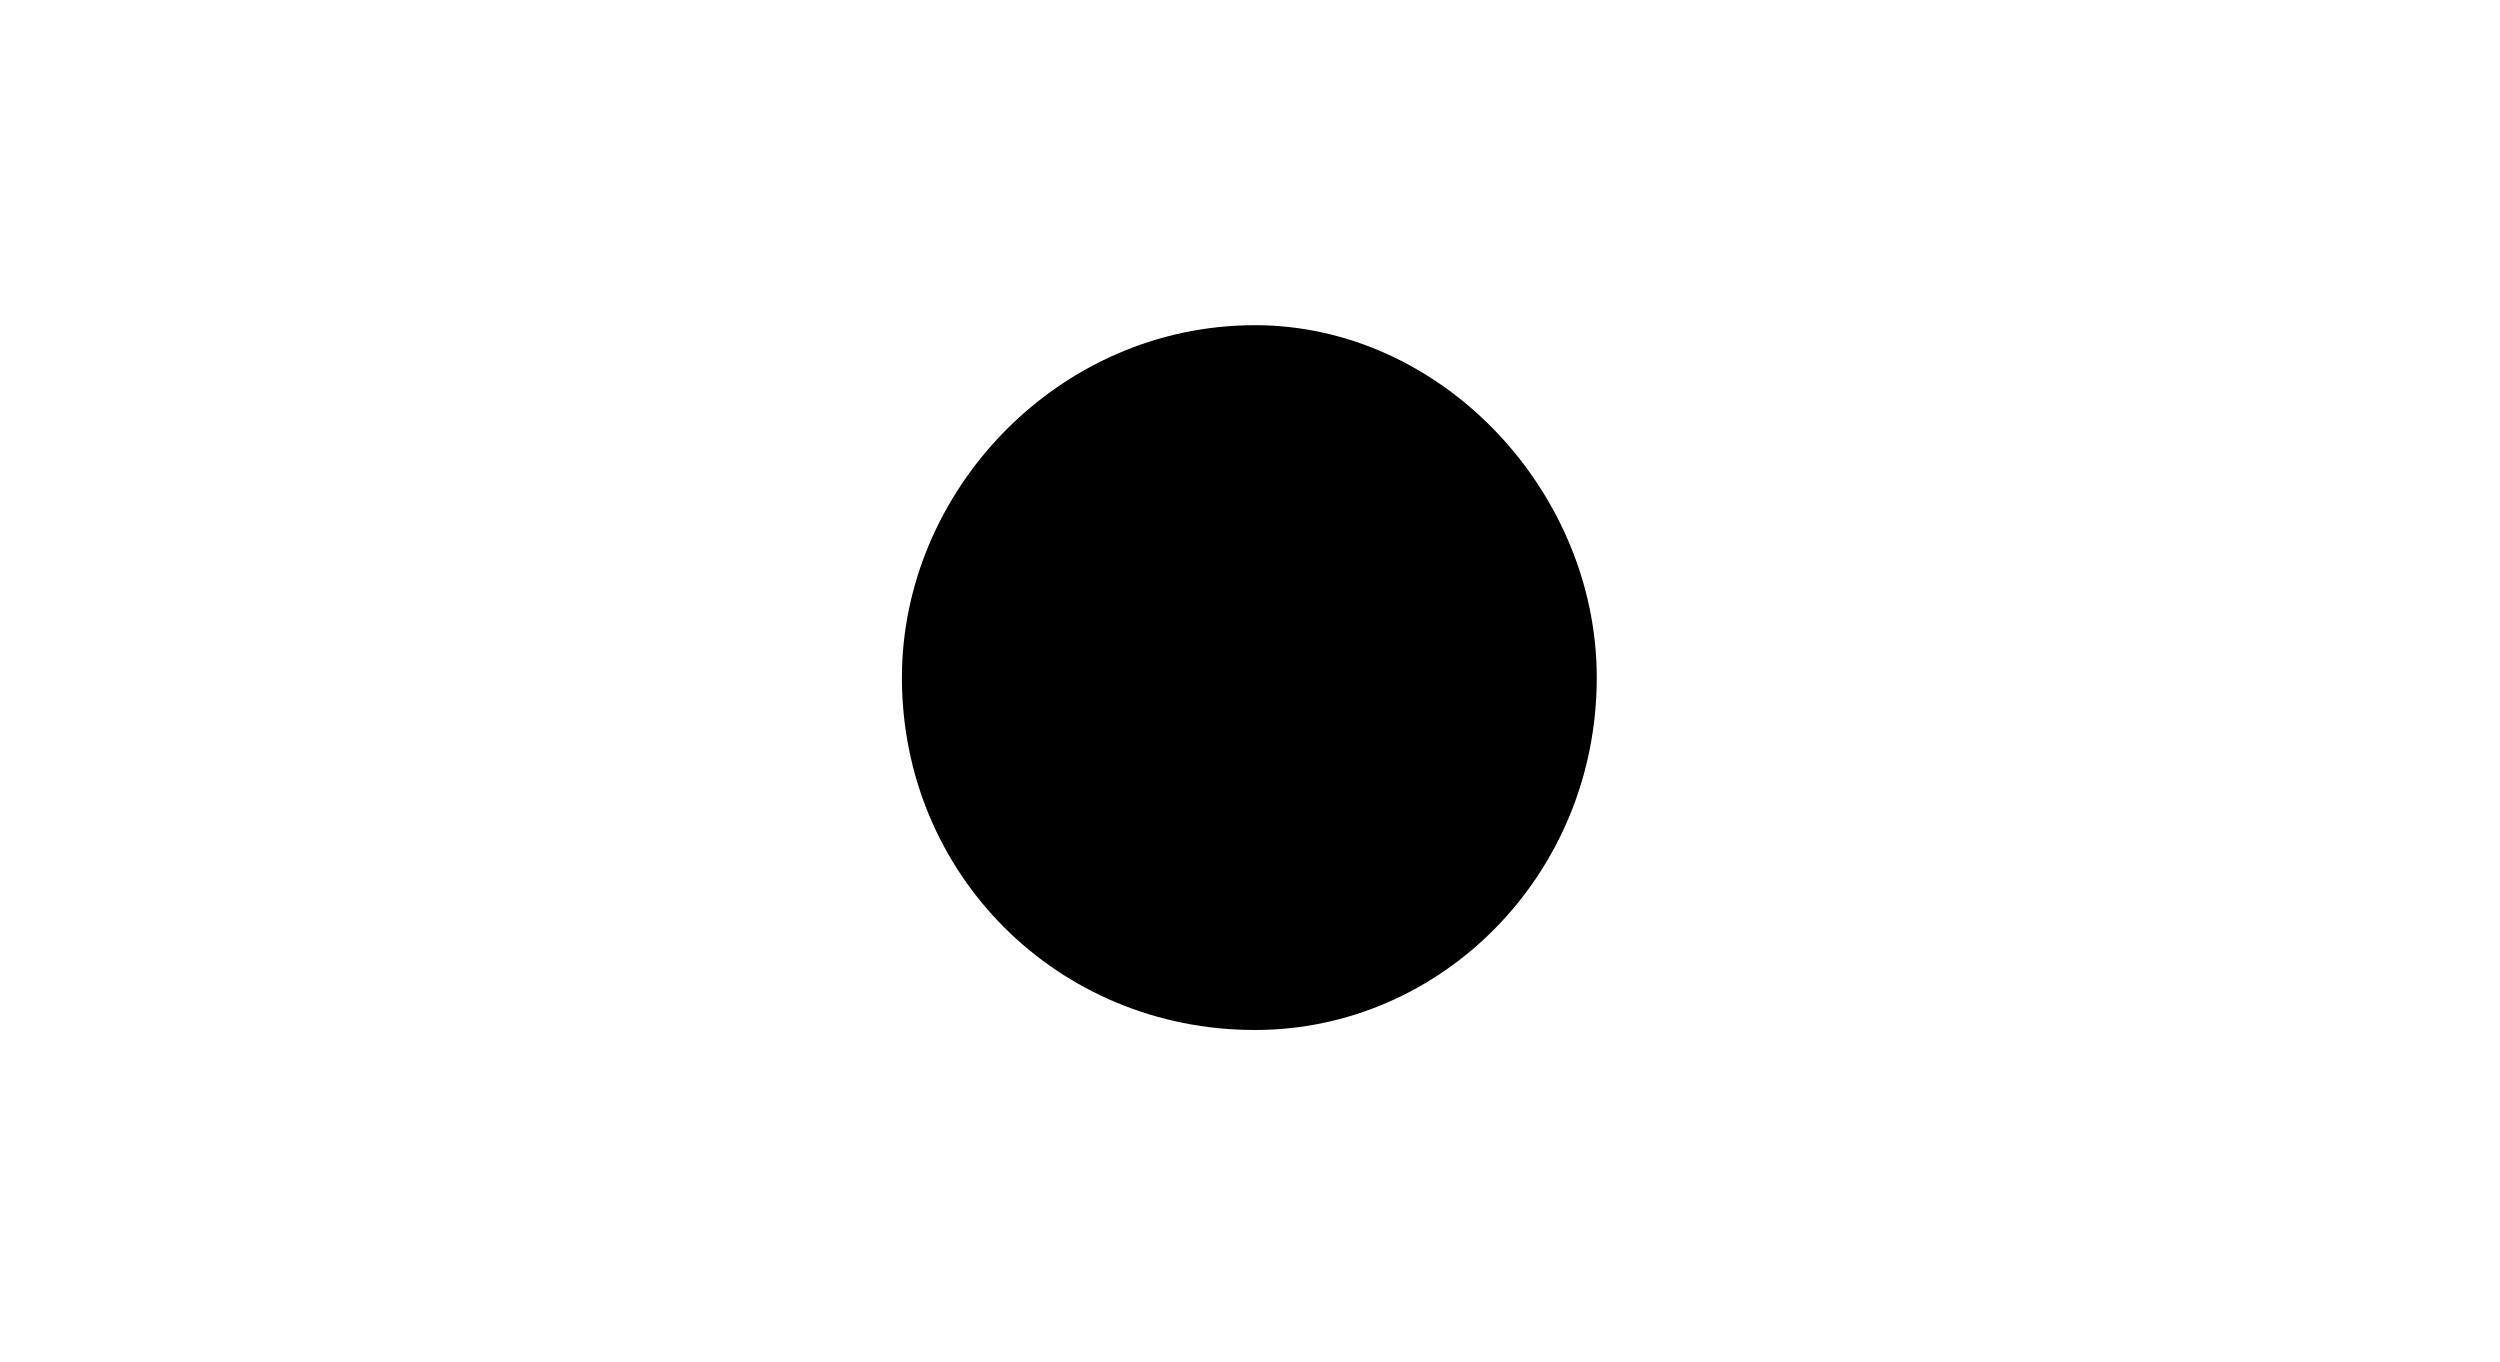
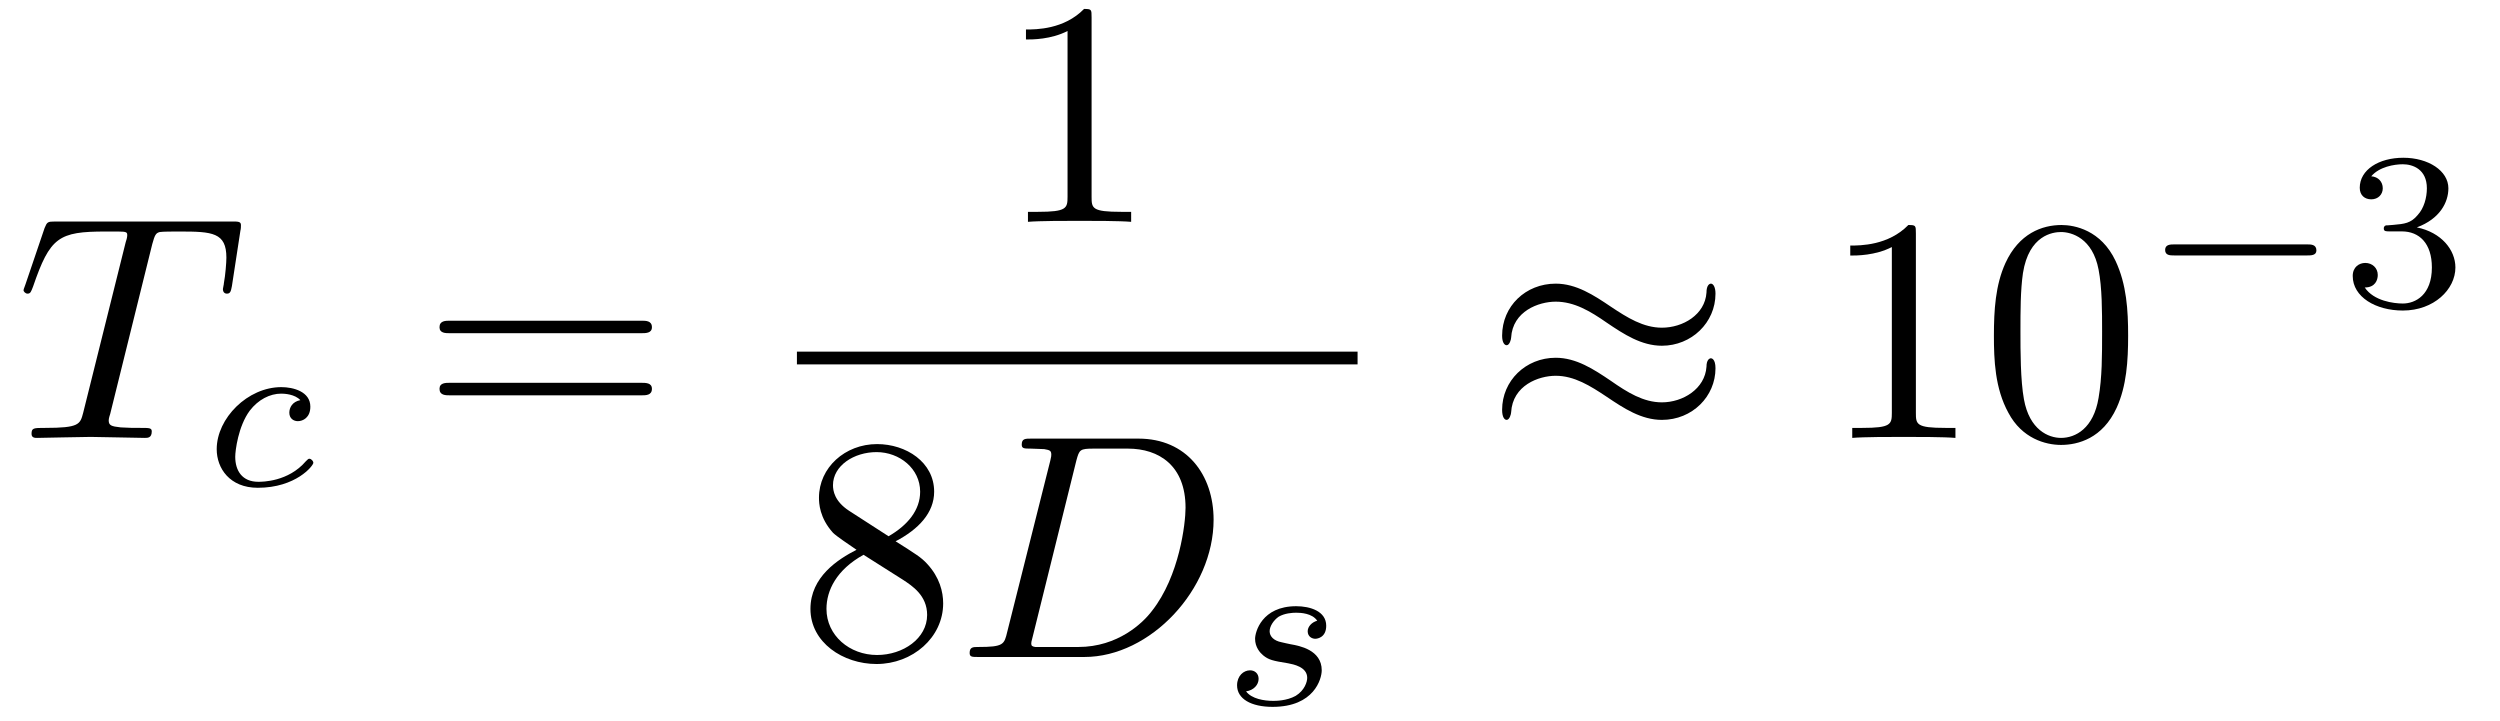
- <svg xmlns="http://www.w3.org/2000/svg" xmlns:xlink="http://www.w3.org/1999/xlink" viewBox="0 0 3.767 2.052">
+ <svg xmlns="http://www.w3.org/2000/svg" xmlns:xlink="http://www.w3.org/1999/xlink" viewBox="0 0 77.985 22.488">
  <defs>
    <g>
      <g id="glyph-0-0">
-         <path d="M 1.906 -0.531 C 1.906 -0.812 1.672 -1.062 1.391 -1.062 C 1.094 -1.062 0.859 -0.812 0.859 -0.531 C 0.859 -0.234 1.094 0 1.391 0 C 1.672 0 1.906 -0.234 1.906 -0.531 Z M 1.906 -0.531 " />
+         <path d="M 4.25 -6.047 C 4.328 -6.328 4.359 -6.391 4.484 -6.422 C 4.578 -6.438 4.906 -6.438 5.109 -6.438 C 6.125 -6.438 6.562 -6.406 6.562 -5.625 C 6.562 -5.469 6.531 -5.078 6.484 -4.828 C 6.484 -4.781 6.453 -4.672 6.453 -4.641 C 6.453 -4.578 6.484 -4.5 6.578 -4.5 C 6.688 -4.5 6.703 -4.578 6.734 -4.734 L 7 -6.469 C 7.016 -6.516 7.016 -6.609 7.016 -6.641 C 7.016 -6.75 6.922 -6.75 6.75 -6.75 L 1.219 -6.75 C 0.984 -6.75 0.969 -6.734 0.891 -6.547 L 0.297 -4.797 C 0.297 -4.781 0.234 -4.641 0.234 -4.609 C 0.234 -4.562 0.297 -4.5 0.359 -4.5 C 0.453 -4.5 0.469 -4.562 0.531 -4.719 C 1.062 -6.266 1.328 -6.438 2.797 -6.438 L 3.188 -6.438 C 3.469 -6.438 3.469 -6.406 3.469 -6.312 C 3.469 -6.266 3.438 -6.141 3.422 -6.109 L 2.094 -0.781 C 2 -0.422 1.969 -0.312 0.906 -0.312 C 0.547 -0.312 0.484 -0.312 0.484 -0.125 C 0.484 0 0.594 0 0.656 0 C 0.922 0 1.203 -0.016 1.469 -0.016 C 1.75 -0.016 2.047 -0.031 2.328 -0.031 C 2.609 -0.031 2.875 -0.016 3.156 -0.016 C 3.438 -0.016 3.734 0 4.016 0 C 4.109 0 4.234 0 4.234 -0.203 C 4.234 -0.312 4.156 -0.312 3.891 -0.312 C 3.656 -0.312 3.516 -0.312 3.266 -0.328 C 2.969 -0.359 2.891 -0.391 2.891 -0.547 C 2.891 -0.562 2.891 -0.609 2.938 -0.75 Z M 4.25 -6.047 " />
+       </g>
+       <g id="glyph-0-1">
+         <path d="M 1.578 -0.781 C 1.484 -0.391 1.469 -0.312 0.672 -0.312 C 0.516 -0.312 0.406 -0.312 0.406 -0.125 C 0.406 0 0.484 0 0.672 0 L 3.984 0 C 6.047 0 8.016 -2.109 8.016 -4.281 C 8.016 -5.688 7.172 -6.812 5.672 -6.812 L 2.328 -6.812 C 2.141 -6.812 2.031 -6.812 2.031 -6.625 C 2.031 -6.5 2.109 -6.5 2.312 -6.5 C 2.438 -6.5 2.625 -6.484 2.734 -6.484 C 2.906 -6.453 2.953 -6.438 2.953 -6.312 C 2.953 -6.281 2.953 -6.25 2.922 -6.125 Z M 3.734 -6.125 C 3.828 -6.469 3.844 -6.5 4.281 -6.5 L 5.344 -6.5 C 6.312 -6.5 7.141 -5.969 7.141 -4.656 C 7.141 -4.172 6.953 -2.531 6.094 -1.438 C 5.812 -1.062 5.031 -0.312 3.797 -0.312 L 2.672 -0.312 C 2.531 -0.312 2.516 -0.312 2.453 -0.312 C 2.359 -0.328 2.328 -0.344 2.328 -0.422 C 2.328 -0.453 2.328 -0.469 2.375 -0.641 Z M 3.734 -6.125 " />
+       </g>
+       <g id="glyph-1-0">
+         <path d="M 3.047 -2.672 C 2.797 -2.625 2.703 -2.438 2.703 -2.281 C 2.703 -2.094 2.844 -2.016 2.969 -2.016 C 3.125 -2.016 3.359 -2.125 3.359 -2.469 C 3.359 -2.938 2.828 -3.078 2.453 -3.078 C 1.406 -3.078 0.438 -2.109 0.438 -1.141 C 0.438 -0.547 0.844 0.062 1.719 0.062 C 2.906 0.062 3.453 -0.625 3.453 -0.719 C 3.453 -0.766 3.391 -0.844 3.328 -0.844 C 3.297 -0.844 3.281 -0.828 3.219 -0.766 C 2.672 -0.125 1.859 -0.125 1.734 -0.125 C 1.234 -0.125 1.016 -0.469 1.016 -0.906 C 1.016 -1.094 1.109 -1.859 1.469 -2.344 C 1.734 -2.688 2.094 -2.875 2.453 -2.875 C 2.547 -2.875 2.875 -2.859 3.047 -2.672 Z M 3.047 -2.672 " />
+       </g>
+       <g id="glyph-1-1">
+         <path d="M 3 -2.625 C 2.828 -2.578 2.703 -2.438 2.703 -2.297 C 2.703 -2.125 2.844 -2.062 2.938 -2.062 C 3.016 -2.062 3.281 -2.109 3.281 -2.469 C 3.281 -2.922 2.781 -3.078 2.344 -3.078 C 1.266 -3.078 1.062 -2.266 1.062 -2.062 C 1.062 -1.797 1.219 -1.625 1.312 -1.547 C 1.484 -1.406 1.609 -1.375 2.094 -1.297 C 2.25 -1.266 2.688 -1.188 2.688 -0.844 C 2.688 -0.719 2.609 -0.453 2.328 -0.281 C 2.047 -0.125 1.703 -0.125 1.625 -0.125 C 1.344 -0.125 0.953 -0.188 0.781 -0.422 C 1.016 -0.453 1.172 -0.625 1.172 -0.812 C 1.172 -0.984 1.047 -1.078 0.906 -1.078 C 0.703 -1.078 0.5 -0.906 0.5 -0.609 C 0.5 -0.188 0.938 0.062 1.609 0.062 C 2.906 0.062 3.141 -0.812 3.141 -1.078 C 3.141 -1.719 2.438 -1.844 2.172 -1.891 C 2.109 -1.906 1.938 -1.938 1.891 -1.953 C 1.641 -2 1.516 -2.141 1.516 -2.297 C 1.516 -2.453 1.641 -2.641 1.797 -2.75 C 1.984 -2.859 2.219 -2.875 2.344 -2.875 C 2.484 -2.875 2.844 -2.859 3 -2.625 Z M 3 -2.625 " />
+       </g>
+       <g id="glyph-2-0">
+         <path d="M 6.844 -3.266 C 7 -3.266 7.188 -3.266 7.188 -3.453 C 7.188 -3.656 7 -3.656 6.859 -3.656 L 0.891 -3.656 C 0.75 -3.656 0.562 -3.656 0.562 -3.453 C 0.562 -3.266 0.75 -3.266 0.891 -3.266 Z M 6.859 -1.328 C 7 -1.328 7.188 -1.328 7.188 -1.531 C 7.188 -1.719 7 -1.719 6.844 -1.719 L 0.891 -1.719 C 0.75 -1.719 0.562 -1.719 0.562 -1.531 C 0.562 -1.328 0.75 -1.328 0.891 -1.328 Z M 6.859 -1.328 " />
+       </g>
+       <g id="glyph-2-1">
+         <path d="M 2.938 -6.375 C 2.938 -6.625 2.938 -6.641 2.703 -6.641 C 2.078 -6 1.203 -6 0.891 -6 L 0.891 -5.688 C 1.094 -5.688 1.672 -5.688 2.188 -5.953 L 2.188 -0.781 C 2.188 -0.422 2.156 -0.312 1.266 -0.312 L 0.953 -0.312 L 0.953 0 C 1.297 -0.031 2.156 -0.031 2.562 -0.031 C 2.953 -0.031 3.828 -0.031 4.172 0 L 4.172 -0.312 L 3.859 -0.312 C 2.953 -0.312 2.938 -0.422 2.938 -0.781 Z M 2.938 -6.375 " />
+       </g>
+       <g id="glyph-2-2">
+         <path d="M 1.625 -4.562 C 1.172 -4.859 1.125 -5.188 1.125 -5.359 C 1.125 -5.969 1.781 -6.391 2.484 -6.391 C 3.203 -6.391 3.844 -5.875 3.844 -5.156 C 3.844 -4.578 3.453 -4.109 2.859 -3.766 Z M 3.078 -3.609 C 3.797 -3.984 4.281 -4.5 4.281 -5.156 C 4.281 -6.078 3.406 -6.641 2.5 -6.641 C 1.5 -6.641 0.688 -5.906 0.688 -4.969 C 0.688 -4.797 0.703 -4.344 1.125 -3.875 C 1.234 -3.766 1.609 -3.516 1.859 -3.344 C 1.281 -3.047 0.422 -2.5 0.422 -1.5 C 0.422 -0.453 1.438 0.219 2.484 0.219 C 3.609 0.219 4.562 -0.609 4.562 -1.672 C 4.562 -2.031 4.453 -2.484 4.062 -2.906 C 3.875 -3.109 3.719 -3.203 3.078 -3.609 Z M 2.078 -3.188 L 3.312 -2.406 C 3.594 -2.219 4.062 -1.922 4.062 -1.312 C 4.062 -0.578 3.312 -0.062 2.5 -0.062 C 1.641 -0.062 0.922 -0.672 0.922 -1.5 C 0.922 -2.078 1.234 -2.719 2.078 -3.188 Z M 2.078 -3.188 " />
+       </g>
+       <g id="glyph-2-3">
+         <path d="M 4.578 -3.188 C 4.578 -3.984 4.531 -4.781 4.188 -5.516 C 3.734 -6.484 2.906 -6.641 2.5 -6.641 C 1.891 -6.641 1.172 -6.375 0.75 -5.453 C 0.438 -4.766 0.391 -3.984 0.391 -3.188 C 0.391 -2.438 0.422 -1.547 0.844 -0.781 C 1.266 0.016 2 0.219 2.484 0.219 C 3.016 0.219 3.781 0.016 4.219 -0.938 C 4.531 -1.625 4.578 -2.406 4.578 -3.188 Z M 2.484 0 C 2.094 0 1.5 -0.25 1.328 -1.203 C 1.219 -1.797 1.219 -2.719 1.219 -3.312 C 1.219 -3.953 1.219 -4.609 1.297 -5.141 C 1.484 -6.328 2.234 -6.422 2.484 -6.422 C 2.812 -6.422 3.469 -6.234 3.656 -5.25 C 3.766 -4.688 3.766 -3.938 3.766 -3.312 C 3.766 -2.562 3.766 -1.891 3.656 -1.25 C 3.5 -0.297 2.938 0 2.484 0 Z M 2.484 0 " />
+       </g>
+       <g id="glyph-3-0">
+         <path d="M 7.203 -4.5 C 7.203 -4.719 7.125 -4.812 7.062 -4.812 C 7.016 -4.812 6.922 -4.766 6.922 -4.531 C 6.875 -3.844 6.188 -3.438 5.531 -3.438 C 4.953 -3.438 4.453 -3.75 3.938 -4.094 C 3.406 -4.453 2.859 -4.812 2.219 -4.812 C 1.281 -4.812 0.547 -4.109 0.547 -3.188 C 0.547 -2.969 0.625 -2.891 0.688 -2.891 C 0.781 -2.891 0.828 -3.078 0.828 -3.125 C 0.875 -3.953 1.688 -4.25 2.219 -4.25 C 2.797 -4.25 3.297 -3.953 3.812 -3.594 C 4.344 -3.234 4.891 -2.875 5.531 -2.875 C 6.453 -2.875 7.203 -3.594 7.203 -4.5 Z M 7.203 -2.172 C 7.203 -2.469 7.078 -2.484 7.062 -2.484 C 7.016 -2.484 6.922 -2.438 6.922 -2.219 C 6.875 -1.531 6.188 -1.109 5.531 -1.109 C 4.953 -1.109 4.453 -1.422 3.938 -1.781 C 3.406 -2.141 2.859 -2.5 2.219 -2.5 C 1.281 -2.5 0.547 -1.781 0.547 -0.875 C 0.547 -0.641 0.625 -0.562 0.688 -0.562 C 0.781 -0.562 0.828 -0.75 0.828 -0.797 C 0.875 -1.641 1.688 -1.938 2.219 -1.938 C 2.797 -1.938 3.297 -1.625 3.812 -1.281 C 4.344 -0.922 4.891 -0.562 5.531 -0.562 C 6.484 -0.562 7.203 -1.297 7.203 -2.172 Z M 7.203 -2.172 " />
+       </g>
+       <g id="glyph-4-0">
+         <path d="M 5.188 -1.578 C 5.297 -1.578 5.469 -1.578 5.469 -1.734 C 5.469 -1.922 5.297 -1.922 5.188 -1.922 L 1.031 -1.922 C 0.922 -1.922 0.75 -1.922 0.75 -1.75 C 0.75 -1.578 0.906 -1.578 1.031 -1.578 Z M 5.188 -1.578 " />
+       </g>
+       <g id="glyph-5-0">
+         <path d="M 1.906 -2.328 C 2.453 -2.328 2.844 -1.953 2.844 -1.203 C 2.844 -0.344 2.328 -0.078 1.938 -0.078 C 1.656 -0.078 1.031 -0.156 0.75 -0.578 C 1.078 -0.578 1.156 -0.812 1.156 -0.969 C 1.156 -1.188 0.984 -1.344 0.766 -1.344 C 0.578 -1.344 0.375 -1.219 0.375 -0.938 C 0.375 -0.281 1.094 0.141 1.938 0.141 C 2.906 0.141 3.578 -0.516 3.578 -1.203 C 3.578 -1.75 3.141 -2.297 2.375 -2.453 C 3.094 -2.719 3.359 -3.234 3.359 -3.672 C 3.359 -4.219 2.734 -4.625 1.953 -4.625 C 1.188 -4.625 0.594 -4.25 0.594 -3.688 C 0.594 -3.453 0.75 -3.328 0.953 -3.328 C 1.172 -3.328 1.312 -3.484 1.312 -3.672 C 1.312 -3.875 1.172 -4.031 0.953 -4.047 C 1.203 -4.344 1.672 -4.422 1.938 -4.422 C 2.25 -4.422 2.688 -4.266 2.688 -3.672 C 2.688 -3.375 2.594 -3.047 2.406 -2.844 C 2.188 -2.578 1.984 -2.562 1.641 -2.531 C 1.469 -2.516 1.453 -2.516 1.422 -2.516 C 1.406 -2.516 1.344 -2.5 1.344 -2.422 C 1.344 -2.328 1.406 -2.328 1.531 -2.328 Z M 1.906 -2.328 " />
      </g>
    </g>
+     <clipPath id="clip-0">
+       <path clip-rule="nonzero" d="M 38 18 L 42 18 L 42 22.488 L 38 22.488 Z M 38 18 " />
+     </clipPath>
  </defs>
  <g fill="rgb(0%, 0%, 0%)" fill-opacity="1">
-     <use xlink:href="#glyph-0-0" x="0.5" y="1.552" />
+     <use xlink:href="#glyph-0-0" x="0.5" y="13.66" />
+   </g>
+   <g fill="rgb(0%, 0%, 0%)" fill-opacity="1">
+     <use xlink:href="#glyph-1-0" x="6.322" y="15.154" />
+   </g>
+   <g fill="rgb(0%, 0%, 0%)" fill-opacity="1">
+     <use xlink:href="#glyph-2-0" x="13.148" y="13.66" />
+   </g>
+   <g fill="rgb(0%, 0%, 0%)" fill-opacity="1">
+     <use xlink:href="#glyph-2-1" x="31.113" y="6.92" />
+   </g>
+   <path fill="none" stroke-width="0.398" stroke-linecap="butt" stroke-linejoin="miter" stroke="rgb(0%, 0%, 0%)" stroke-opacity="1" stroke-miterlimit="10" d="M 0 0.001 L 17.489 0.001 " transform="matrix(1, 0, 0, -1, 24.859, 11.169)" />
+   <g fill="rgb(0%, 0%, 0%)" fill-opacity="1">
+     <use xlink:href="#glyph-2-2" x="24.859" y="20.494" />
+   </g>
+   <g fill="rgb(0%, 0%, 0%)" fill-opacity="1">
+     <use xlink:href="#glyph-0-1" x="29.841" y="20.494" />
+   </g>
+   <g clip-path="url(#clip-0)">
+     <g fill="rgb(0%, 0%, 0%)" fill-opacity="1">
+       <use xlink:href="#glyph-1-1" x="38.089" y="21.988" />
+     </g>
+   </g>
+   <g fill="rgb(0%, 0%, 0%)" fill-opacity="1">
+     <use xlink:href="#glyph-3-0" x="46.31" y="13.66" />
+   </g>
+   <g fill="rgb(0%, 0%, 0%)" fill-opacity="1">
+     <use xlink:href="#glyph-2-1" x="56.826" y="13.66" />
+     <use xlink:href="#glyph-2-3" x="61.807" y="13.66" />
+   </g>
+   <g fill="rgb(0%, 0%, 0%)" fill-opacity="1">
+     <use xlink:href="#glyph-4-0" x="66.789" y="9.546" />
+   </g>
+   <g fill="rgb(0%, 0%, 0%)" fill-opacity="1">
+     <use xlink:href="#glyph-5-0" x="73.016" y="9.546" />
  </g>
</svg>
